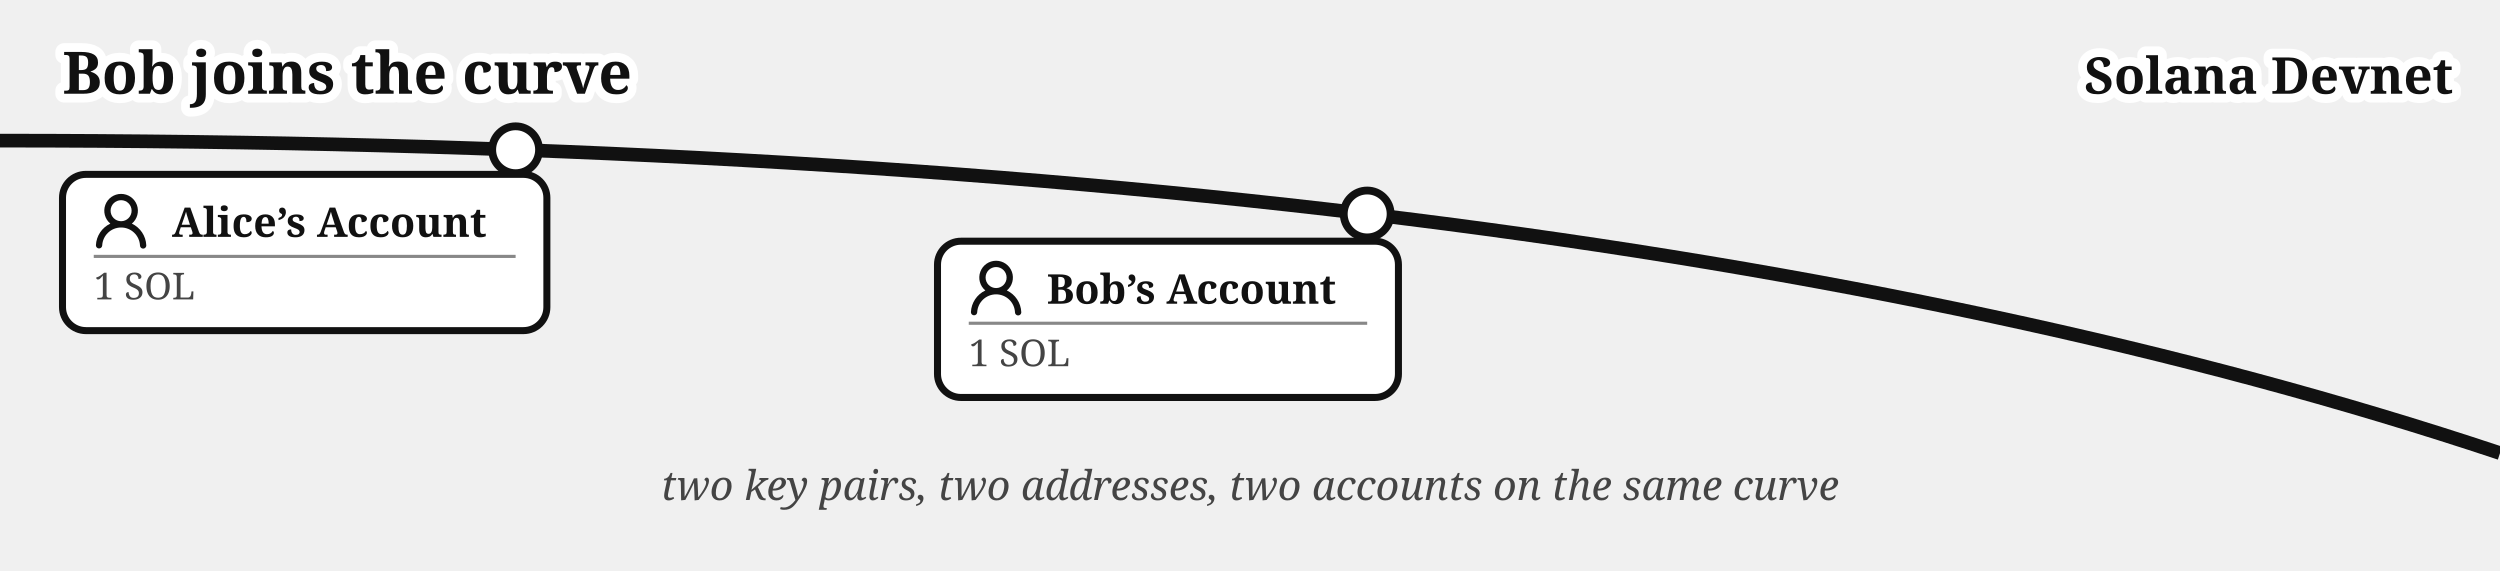
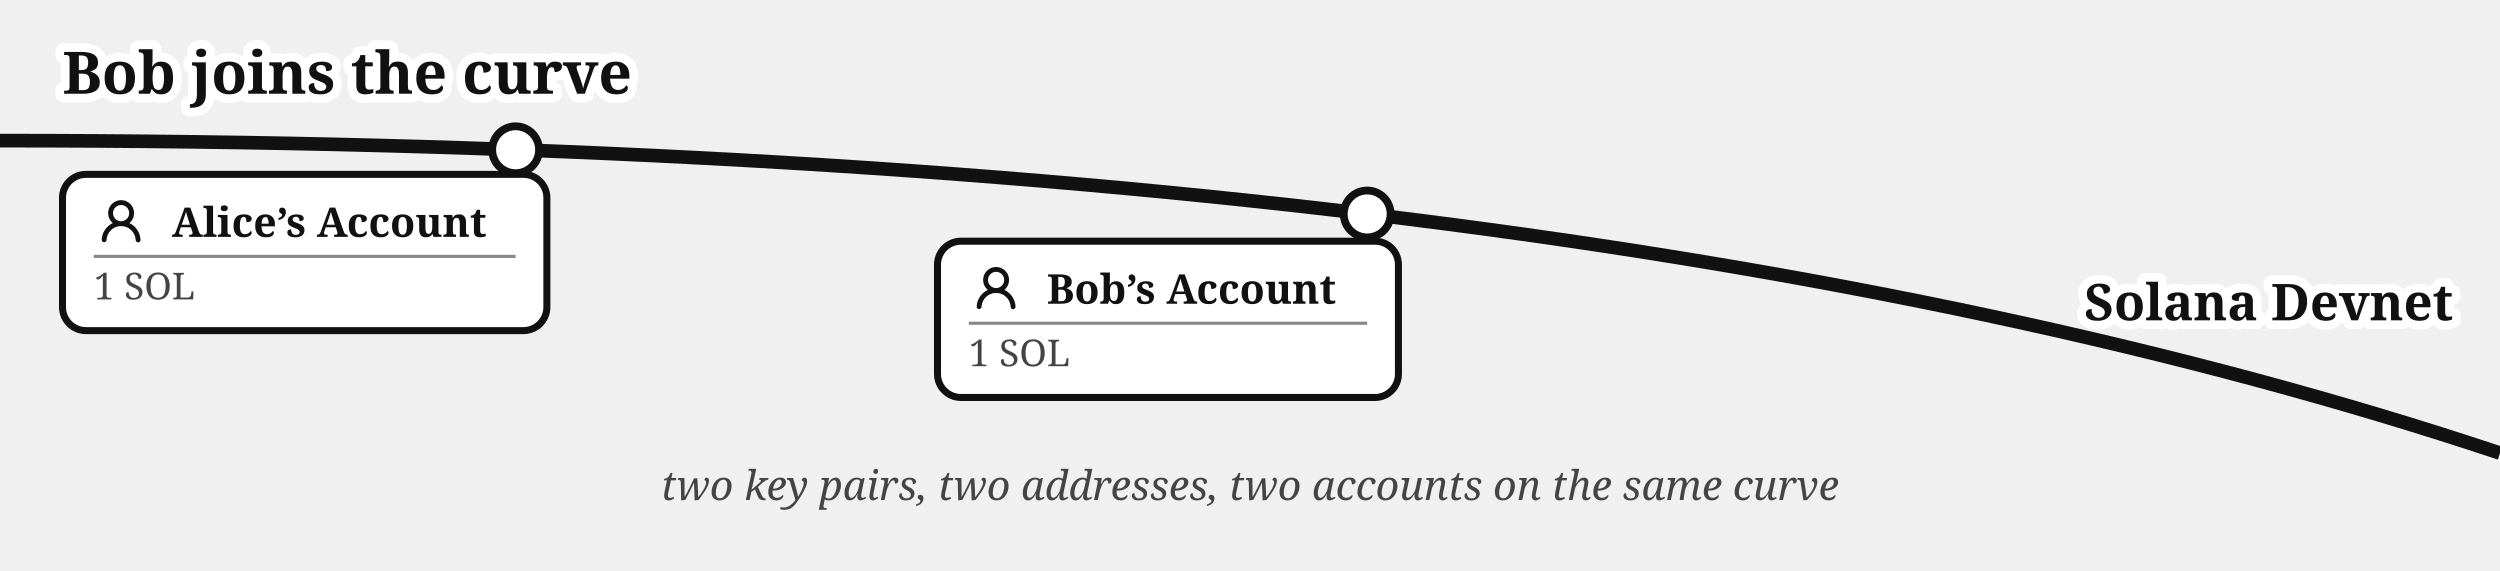
<svg xmlns="http://www.w3.org/2000/svg" viewBox="0 0 640 146" font-family="Gelasio, Georgia, serif" fill="#111">
  <text stroke="#fff" stroke-width="4.5" paint-order="stroke" stroke-linejoin="round" x="16" y="24" font-size="15" font-weight="bold">Bob joins the curve</text>
  <path d="M 0,36 Q 400,36 640,116" fill="none" stroke="#111" stroke-width="3.5" />
-   <text stroke="#fff" stroke-width="4.5" paint-order="stroke" stroke-linejoin="round" x="628" y="24" font-size="13" font-weight="bold" text-anchor="end">Solana Devnet</text>
+   <text stroke="#fff" stroke-width="4.5" paint-order="stroke" stroke-linejoin="round" x="628" y="82" font-size="13" font-weight="bold" text-anchor="end">Solana Devnet</text>
  <circle cx="132" cy="38.335" r="6" fill="#fff" stroke="#111" stroke-width="2" />
  <g>
    <rect x="16" y="44.638" width="124" height="40" rx="6" fill="#fff" stroke="#111" stroke-width="1.8" />
    <g transform="translate(24,49.6382)">
-       <g transform="translate(-1.607,-1.079) scale(1.076)" fill="#111">
+       <g transform="translate(0.36,0.767) scale(0.8301)" fill="#111">
        <path d="M10.561 8.073a6 6 0 0 1 3.432 5.142a.75.75 0 1 1-1.498.07a4.5 4.5 0 0 0-8.99 0a.75.75 0 0 1-1.498-.07a6 6 0 0 1 3.431-5.142a3.999 3.999 0 1 1 5.123 0M10.5 5a2.5 2.5 0 1 0-5 0a2.5 2.5 0 0 0 5 0" />
      </g>
    </g>
    <text x="44" y="60.638" font-size="10.5" font-weight="bold">Alice’s Account</text>
    <line x1="24" y1="65.638" x2="132" y2="65.638" stroke="#888" stroke-width="0.8" />
    <text x="24" y="76.638" font-size="9.5" fill="#444">1 SOL</text>
  </g>
  <circle cx="350" cy="54.774" r="6" fill="#fff" stroke="#111" stroke-width="2" />
  <g>
    <rect x="240" y="61.751" width="118" height="40" rx="6" fill="#fff" stroke="#111" stroke-width="1.8" />
    <g transform="translate(248,66.751)">
-       <g transform="translate(-1.607,-1.079) scale(1.076)" fill="#111">
+       <g transform="translate(0.36,0.767) scale(0.8301)" fill="#111">
        <path d="M10.561 8.073a6 6 0 0 1 3.432 5.142a.75.75 0 1 1-1.498.07a4.5 4.5 0 0 0-8.99 0a.75.75 0 0 1-1.498-.07a6 6 0 0 1 3.431-5.142a3.999 3.999 0 1 1 5.123 0M10.5 5a2.5 2.5 0 1 0-5 0a2.5 2.5 0 0 0 5 0" />
      </g>
    </g>
    <text x="268" y="77.751" font-size="10.5" font-weight="bold">Bob’s Account</text>
    <line x1="248" y1="82.751" x2="350" y2="82.751" stroke="#888" stroke-width="0.8" />
    <text x="248" y="93.751" font-size="9.5" fill="#444">1 SOL</text>
  </g>
  <text x="320" y="128" font-size="10.5" fill="#444" text-anchor="middle" font-style="italic">two key pairs, two addresses, two accounts on the same curve</text>
</svg>
